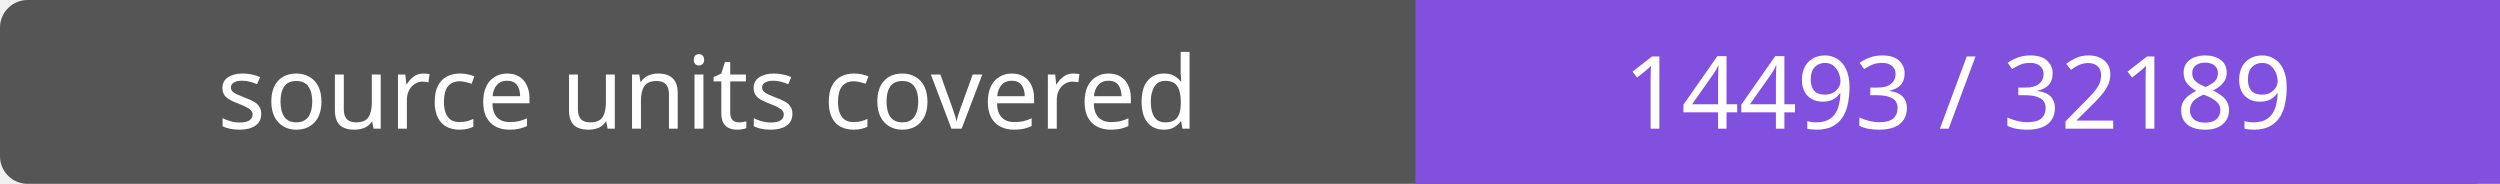
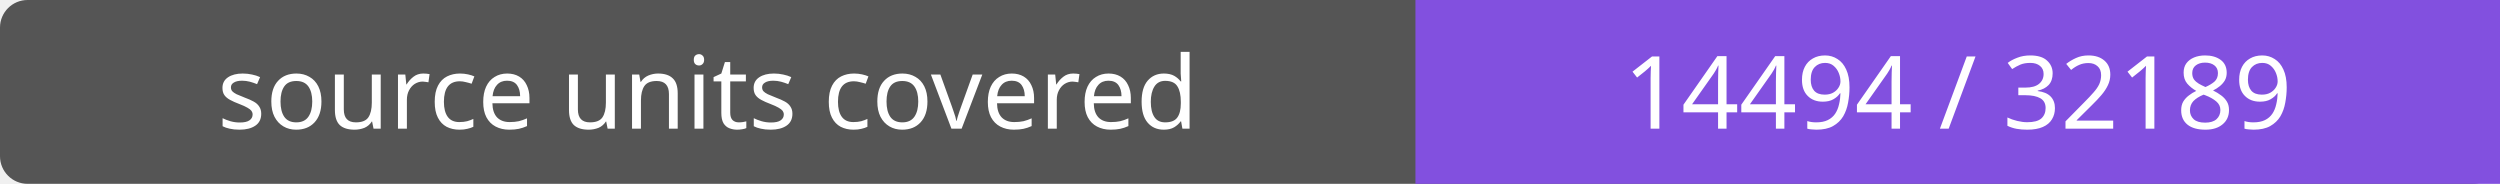
- <svg xmlns="http://www.w3.org/2000/svg" width="272" height="20" role="img" aria-label="source units covered: 14493 / 32189">
+ <svg xmlns="http://www.w3.org/2000/svg" width="272" height="20" role="img" aria-label="source units covered: 14494 / 32189">
  <rect width="272" height="20" rx="3" fill="#555" />
  <path fill="#8250df" d="M154 0h118v20H154z" />
  <g fill="#fff" text-anchor="middle" font-family="Verdana,sans-serif" font-size="11">
    <text x="77.0" y="14">source units covered</text>
-     <text x="213.0" y="14">14493 / 32189</text>
+     <text x="213.0" y="14">14494 / 32189</text>
  </g>
</svg>
